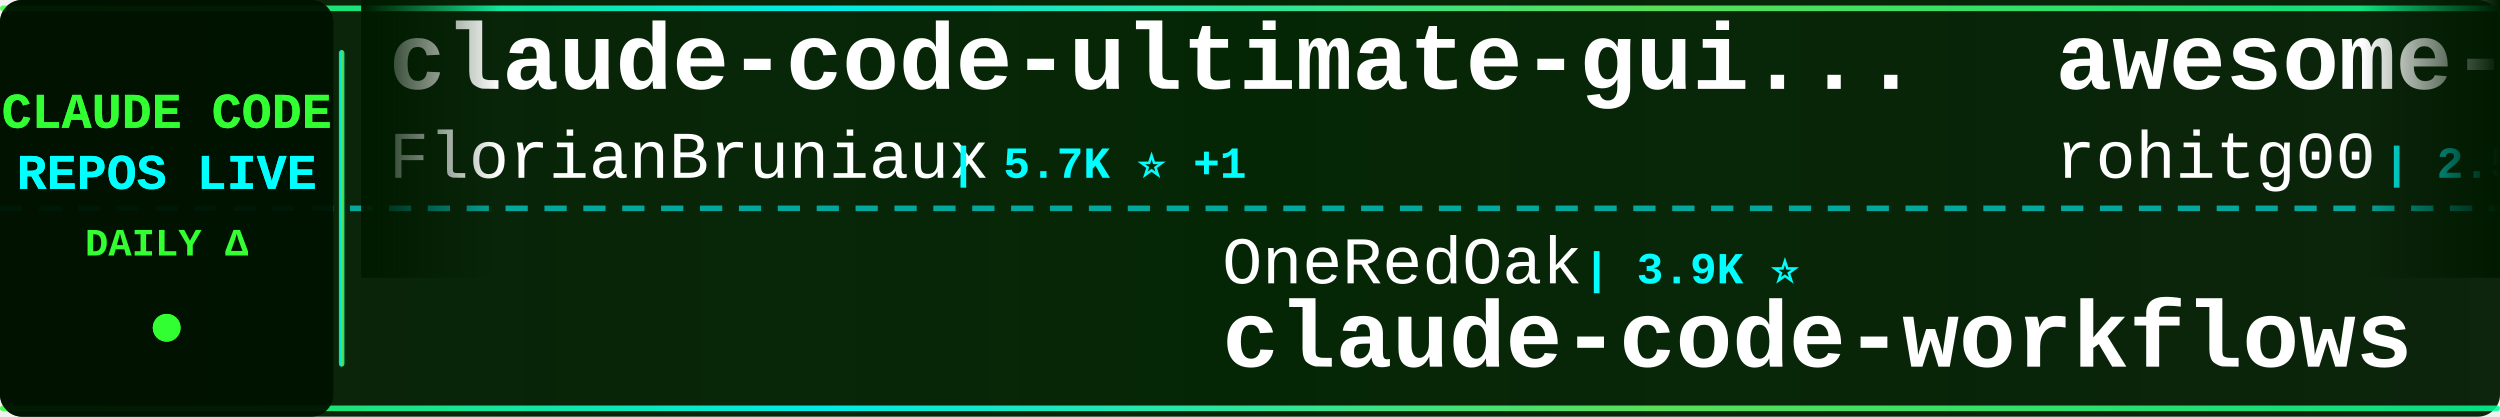
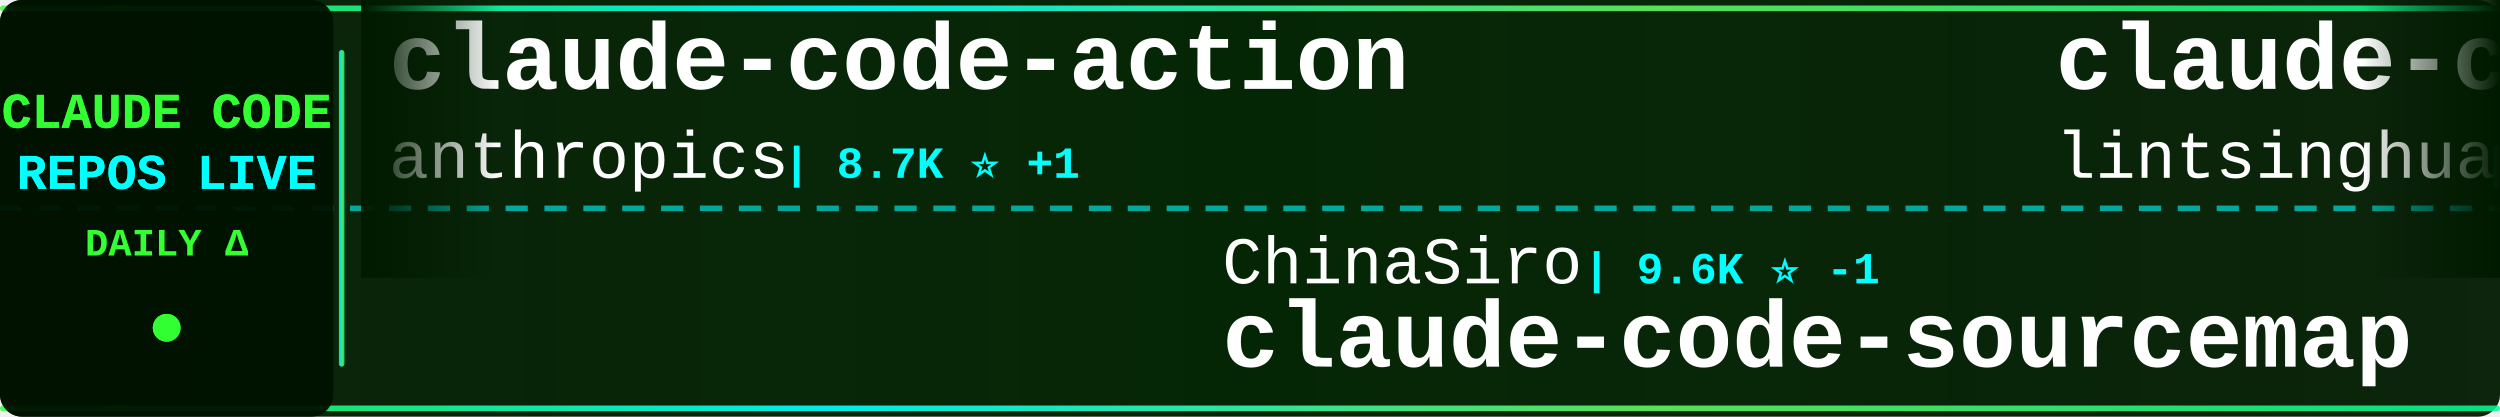
<svg xmlns="http://www.w3.org/2000/svg" width="900" height="150">
  <defs>
    <linearGradient id="tickerBg" x1="0%" y1="0%" x2="100%" y2="0%">
      <stop offset="0%" style="stop-color:#001a00;stop-opacity:0.95" />
      <stop offset="50%" style="stop-color:#002200;stop-opacity:0.98" />
      <stop offset="100%" style="stop-color:#001a00;stop-opacity:0.95" />
    </linearGradient>
    <linearGradient id="borderGrad" x1="0%" y1="0%" x2="100%" y2="0%">
      <stop offset="0%" style="stop-color:#33ff33;stop-opacity:0.85">
        <animate attributeName="stop-opacity" values="0.85;1;0.85" dur="2s" repeatCount="indefinite" />
      </stop>
      <stop offset="33%" style="stop-color:#00ffff;stop-opacity:0.9">
        <animate attributeName="stop-opacity" values="0.9;1;0.9" dur="2.2s" repeatCount="indefinite" />
      </stop>
      <stop offset="66%" style="stop-color:#66ff66;stop-opacity:0.85">
        <animate attributeName="stop-opacity" values="0.85;1;0.85" dur="1.8s" repeatCount="indefinite" />
      </stop>
      <stop offset="100%" style="stop-color:#00ff99;stop-opacity:0.85">
        <animate attributeName="stop-opacity" values="0.85;1;0.85" dur="2s" repeatCount="indefinite" />
      </stop>
    </linearGradient>
    <filter id="textGlow">
      <feGaussianBlur stdDeviation="0.1" result="coloredBlur" />
      <feMerge>
        <feMergeNode in="coloredBlur" />
        <feMergeNode in="SourceGraphic" />
      </feMerge>
    </filter>
    <filter id="metricGlow">
      <feGaussianBlur stdDeviation="0.2" result="coloredBlur" />
      <feMerge>
        <feMergeNode in="coloredBlur" />
        <feMergeNode in="SourceGraphic" />
      </feMerge>
    </filter>
    <linearGradient id="leftFade" x1="0%" y1="0%" x2="100%" y2="0%">
      <stop offset="0%" style="stop-color:#001a00;stop-opacity:1" />
      <stop offset="100%" style="stop-color:#001a00;stop-opacity:0" />
    </linearGradient>
    <linearGradient id="rightFade" x1="0%" y1="0%" x2="100%" y2="0%">
      <stop offset="0%" style="stop-color:#001a00;stop-opacity:0" />
      <stop offset="100%" style="stop-color:#001a00;stop-opacity:1" />
    </linearGradient>
  </defs>
  <rect width="900" height="150" fill="url(#tickerBg)" rx="8" />
  <rect x="0" y="2" width="900" height="2" fill="url(#borderGrad)" rx="1" />
  <rect x="0" y="146" width="900" height="2" fill="url(#borderGrad)" rx="1" />
  <line x1="0" y1="75" x2="900" y2="75" stroke="#00ffff" stroke-width="2" stroke-dasharray="8 6" opacity="0.6" />
  <rect x="0" y="0" width="120" height="150" fill="#001100" opacity="0.95" rx="8" />
  <text x="60" y="46" font-family="'Courier New', monospace" font-size="18" font-weight="bold" fill="#33ff33" text-anchor="middle" filter="url(#textGlow)">
    CLAUDE CODE
  </text>
  <text x="60" y="68" font-family="'Courier New', monospace" font-size="18" font-weight="bold" fill="#00ffff" text-anchor="middle" filter="url(#textGlow)">
    REPOS LIVE
  </text>
  <text x="60" y="92" font-family="'Courier New', monospace" font-size="14" font-weight="bold" fill="#33ff33" text-anchor="middle">
    DAILY Δ
  </text>
  <circle cx="60" cy="118" r="5" fill="#33ff33" filter="url(#metricGlow)">
    <animate attributeName="r" values="4;6;4" dur="1.5s" repeatCount="indefinite" />
    <animate attributeName="opacity" values="0.6;1;0.6" dur="1.5s" repeatCount="indefinite" />
  </circle>
  <rect x="122" y="18" width="2" height="114" fill="url(#borderGrad)" rx="1" />
  <clipPath id="tickerClip">
    <rect x="130" y="0" width="770" height="150" />
  </clipPath>
  <g clip-path="url(#tickerClip)">
    <g id="tickerItems">
      <animateTransform attributeName="transform" attributeType="XML" type="translate" from="0 0" to="-3000 0" dur="54s" repeatCount="indefinite" />
      <g transform="translate(0, 0)">
-         <text x="140" y="32" font-family="'Courier New', monospace" font-size="34" font-weight="bold" fill="#ffffff">claude-code-ultimate-gui...</text>
-         <text x="140" y="64" font-family="'Courier New', monospace" font-size="24" font-weight="normal" fill="#ffffff" opacity="1.0">FlorianBruniaux</text>
-         <text x="342" y="64" font-family="'Courier New', monospace" font-size="16" font-weight="bold" fill="#00ffff"> | 5.7K ⭐ +1</text>
+         <text x="140" y="32" font-family="'Courier New', monospace" font-size="34" font-weight="bold" fill="#ffffff">claude-code-action</text>
+         <text x="140" y="64" font-family="'Courier New', monospace" font-size="24" font-weight="normal" fill="#ffffff" opacity="1.0">anthropics</text>
+         <text x="282" y="64" font-family="'Courier New', monospace" font-size="16" font-weight="bold" fill="#00ffff"> | 8.7K ⭐ +1</text>
      </g>
      <g transform="translate(300, 0)">
-         <text x="140" y="102" font-family="'Courier New', monospace" font-size="24" font-weight="normal" fill="#ffffff" opacity="1.0">OneRedOak</text>
-         <text x="270" y="102" font-family="'Courier New', monospace" font-size="16" font-weight="bold" fill="#00ffff"> | 3.9K ⭐</text>
-         <text x="140" y="132" font-family="'Courier New', monospace" font-size="34" font-weight="bold" fill="#ffffff">claude-code-workflows</text>
+         <text x="140" y="102" font-family="'Courier New', monospace" font-size="24" font-weight="normal" fill="#ffffff" opacity="1.0">ChinaSiro</text>
+         <text x="270" y="102" font-family="'Courier New', monospace" font-size="16" font-weight="bold" fill="#00ffff"> | 9.6K ⭐ -1</text>
+         <text x="140" y="132" font-family="'Courier New', monospace" font-size="34" font-weight="bold" fill="#ffffff">claude-code-sourcemap</text>
      </g>
      <g transform="translate(600, 0)">
-         <text x="140" y="32" font-family="'Courier New', monospace" font-size="34" font-weight="bold" fill="#ffffff">awesome-claude-code-tool...</text>
-         <text x="140" y="64" font-family="'Courier New', monospace" font-size="24" font-weight="normal" fill="#ffffff" opacity="1.0">rohitg00</text>
-         <text x="258" y="64" font-family="'Courier New', monospace" font-size="16" font-weight="bold" fill="#00ffff"> | 2.5K ⭐</text>
+         <text x="140" y="32" font-family="'Courier New', monospace" font-size="34" font-weight="bold" fill="#ffffff">claude-code-book</text>
+         <text x="140" y="64" font-family="'Courier New', monospace" font-size="24" font-weight="normal" fill="#ffffff" opacity="1.0">lintsinghua</text>
+         <text x="294" y="64" font-family="'Courier New', monospace" font-size="16" font-weight="bold" fill="#00ffff"> | 4.1K ⭐</text>
      </g>
      <g transform="translate(900, 0)">
-         <text x="140" y="102" font-family="'Courier New', monospace" font-size="24" font-weight="normal" fill="#ffffff" opacity="1.0">feiskyer</text>
-         <text x="258" y="102" font-family="'Courier New', monospace" font-size="16" font-weight="bold" fill="#00ffff"> | 1.6K ⭐</text>
-         <text x="140" y="132" font-family="'Courier New', monospace" font-size="34" font-weight="bold" fill="#ffffff">claude-code-settings</text>
+         <text x="140" y="102" font-family="'Courier New', monospace" font-size="24" font-weight="normal" fill="#ffffff" opacity="1.0">lorryjovens-hub</text>
+         <text x="342" y="102" font-family="'Courier New', monospace" font-size="16" font-weight="bold" fill="#00ffff"> | 1.7K ⭐</text>
+         <text x="140" y="132" font-family="'Courier New', monospace" font-size="34" font-weight="bold" fill="#ffffff">claude-code-rust</text>
      </g>
      <g transform="translate(1200, 0)">
-         <text x="140" y="32" font-family="'Courier New', monospace" font-size="34" font-weight="bold" fill="#ffffff">claude-code-guide</text>
-         <text x="140" y="64" font-family="'Courier New', monospace" font-size="24" font-weight="normal" fill="#ffffff" opacity="1.0">Cranot</text>
-         <text x="234" y="64" font-family="'Courier New', monospace" font-size="16" font-weight="bold" fill="#00ffff"> | 2.9K ⭐</text>
+         <text x="140" y="32" font-family="'Courier New', monospace" font-size="34" font-weight="bold" fill="#ffffff">sc-claude-code-files</text>
+         <text x="140" y="64" font-family="'Courier New', monospace" font-size="24" font-weight="normal" fill="#ffffff" opacity="1.0">https-deeplearning-ai</text>
+         <text x="414" y="64" font-family="'Courier New', monospace" font-size="16" font-weight="bold" fill="#00ffff"> | 540 ⭐</text>
      </g>
      <g transform="translate(1500, 0)">
-         <text x="140" y="102" font-family="'Courier New', monospace" font-size="24" font-weight="normal" fill="#ffffff" opacity="1.0">repowise-dev</text>
-         <text x="306" y="102" font-family="'Courier New', monospace" font-size="16" font-weight="bold" fill="#00ffff"> | 1.2K ⭐</text>
-         <text x="140" y="132" font-family="'Courier New', monospace" font-size="34" font-weight="bold" fill="#ffffff">claude-code-prompts</text>
+         <text x="140" y="102" font-family="'Courier New', monospace" font-size="24" font-weight="normal" fill="#ffffff" opacity="1.0">frankbria</text>
+         <text x="270" y="102" font-family="'Courier New', monospace" font-size="16" font-weight="bold" fill="#00ffff"> | 9.6K ⭐ +1</text>
+         <text x="140" y="132" font-family="'Courier New', monospace" font-size="34" font-weight="bold" fill="#ffffff">ralph-claude-code</text>
      </g>
      <g transform="translate(1800, 0)">
-         <text x="140" y="32" font-family="'Courier New', monospace" font-size="34" font-weight="bold" fill="#ffffff">Dive-into-Claude-Code</text>
-         <text x="140" y="64" font-family="'Courier New', monospace" font-size="24" font-weight="normal" fill="#ffffff" opacity="1.0">VILA-Lab</text>
-         <text x="258" y="64" font-family="'Courier New', monospace" font-size="16" font-weight="bold" fill="#00ffff"> | 2.1K ⭐</text>
+         <text x="140" y="32" font-family="'Courier New', monospace" font-size="34" font-weight="bold" fill="#ffffff">claude-code-engineering</text>
+         <text x="140" y="64" font-family="'Courier New', monospace" font-size="24" font-weight="normal" fill="#ffffff" opacity="1.0">huangjia2019</text>
+         <text x="306" y="64" font-family="'Courier New', monospace" font-size="16" font-weight="bold" fill="#00ffff"> | 1.1K ⭐</text>
      </g>
      <g transform="translate(2100, 0)">
-         <text x="140" y="102" font-family="'Courier New', monospace" font-size="24" font-weight="normal" fill="#ffffff" opacity="1.0">ykdojo</text>
-         <text x="234" y="102" font-family="'Courier New', monospace" font-size="16" font-weight="bold" fill="#00ffff"> | 9.7K ⭐ +12</text>
-         <text x="140" y="132" font-family="'Courier New', monospace" font-size="34" font-weight="bold" fill="#ffffff">claude-code-tips</text>
+         <text x="140" y="102" font-family="'Courier New', monospace" font-size="24" font-weight="normal" fill="#ffffff" opacity="1.0">Yuyz0112</text>
+         <text x="258" y="102" font-family="'Courier New', monospace" font-size="16" font-weight="bold" fill="#00ffff"> | 2.4K ⭐</text>
+         <text x="140" y="132" font-family="'Courier New', monospace" font-size="34" font-weight="bold" fill="#ffffff">claude-code-reverse</text>
      </g>
      <g transform="translate(2400, 0)">
-         <text x="140" y="32" font-family="'Courier New', monospace" font-size="34" font-weight="bold" fill="#ffffff">claude-code-infrastructu...</text>
-         <text x="140" y="64" font-family="'Courier New', monospace" font-size="24" font-weight="normal" fill="#ffffff" opacity="1.0">diet103</text>
-         <text x="246" y="64" font-family="'Courier New', monospace" font-size="16" font-weight="bold" fill="#00ffff"> | 10.0K ⭐ -1</text>
+         <text x="140" y="32" font-family="'Courier New', monospace" font-size="34" font-weight="bold" fill="#ffffff">ClaudeCodeAgents</text>
+         <text x="140" y="64" font-family="'Courier New', monospace" font-size="24" font-weight="normal" fill="#ffffff" opacity="1.0">darcyegb</text>
+         <text x="258" y="64" font-family="'Courier New', monospace" font-size="16" font-weight="bold" fill="#00ffff"> | 761 ⭐</text>
      </g>
      <g transform="translate(2700, 0)">
-         <text x="140" y="102" font-family="'Courier New', monospace" font-size="24" font-weight="normal" fill="#ffffff" opacity="1.0">Pimzino</text>
-         <text x="246" y="102" font-family="'Courier New', monospace" font-size="16" font-weight="bold" fill="#00ffff"> | 3.8K ⭐</text>
-         <text x="140" y="132" font-family="'Courier New', monospace" font-size="34" font-weight="bold" fill="#ffffff">claude-code-spec-workflo...</text>
+         <text x="140" y="102" font-family="'Courier New', monospace" font-size="24" font-weight="normal" fill="#ffffff" opacity="1.0">VoltAgent</text>
+         <text x="270" y="102" font-family="'Courier New', monospace" font-size="16" font-weight="bold" fill="#00ffff"> | 24.4K ⭐ +2</text>
+         <text x="140" y="132" font-family="'Courier New', monospace" font-size="34" font-weight="bold" fill="#ffffff">awesome-claude-code-suba...</text>
      </g>
      <g transform="translate(3000, 0)">
-         <text x="140" y="32" font-family="'Courier New', monospace" font-size="34" font-weight="bold" fill="#ffffff">claude-code-ultimate-gui...</text>
-         <text x="140" y="64" font-family="'Courier New', monospace" font-size="24" font-weight="normal" fill="#ffffff" opacity="1.0">FlorianBruniaux</text>
-         <text x="342" y="64" font-family="'Courier New', monospace" font-size="16" font-weight="bold" fill="#00ffff"> | 5.7K ⭐ +1</text>
+         <text x="140" y="32" font-family="'Courier New', monospace" font-size="34" font-weight="bold" fill="#ffffff">claude-code-action</text>
+         <text x="140" y="64" font-family="'Courier New', monospace" font-size="24" font-weight="normal" fill="#ffffff" opacity="1.0">anthropics</text>
+         <text x="282" y="64" font-family="'Courier New', monospace" font-size="16" font-weight="bold" fill="#00ffff"> | 8.7K ⭐ +1</text>
      </g>
      <g transform="translate(3300, 0)">
-         <text x="140" y="102" font-family="'Courier New', monospace" font-size="24" font-weight="normal" fill="#ffffff" opacity="1.0">OneRedOak</text>
-         <text x="270" y="102" font-family="'Courier New', monospace" font-size="16" font-weight="bold" fill="#00ffff"> | 3.9K ⭐</text>
-         <text x="140" y="132" font-family="'Courier New', monospace" font-size="34" font-weight="bold" fill="#ffffff">claude-code-workflows</text>
+         <text x="140" y="102" font-family="'Courier New', monospace" font-size="24" font-weight="normal" fill="#ffffff" opacity="1.0">ChinaSiro</text>
+         <text x="270" y="102" font-family="'Courier New', monospace" font-size="16" font-weight="bold" fill="#00ffff"> | 9.6K ⭐ -1</text>
+         <text x="140" y="132" font-family="'Courier New', monospace" font-size="34" font-weight="bold" fill="#ffffff">claude-code-sourcemap</text>
      </g>
      <g transform="translate(3600, 0)">
-         <text x="140" y="32" font-family="'Courier New', monospace" font-size="34" font-weight="bold" fill="#ffffff">awesome-claude-code-tool...</text>
-         <text x="140" y="64" font-family="'Courier New', monospace" font-size="24" font-weight="normal" fill="#ffffff" opacity="1.0">rohitg00</text>
-         <text x="258" y="64" font-family="'Courier New', monospace" font-size="16" font-weight="bold" fill="#00ffff"> | 2.5K ⭐</text>
+         <text x="140" y="32" font-family="'Courier New', monospace" font-size="34" font-weight="bold" fill="#ffffff">claude-code-book</text>
+         <text x="140" y="64" font-family="'Courier New', monospace" font-size="24" font-weight="normal" fill="#ffffff" opacity="1.0">lintsinghua</text>
+         <text x="294" y="64" font-family="'Courier New', monospace" font-size="16" font-weight="bold" fill="#00ffff"> | 4.1K ⭐</text>
      </g>
      <g transform="translate(3900, 0)">
-         <text x="140" y="102" font-family="'Courier New', monospace" font-size="24" font-weight="normal" fill="#ffffff" opacity="1.0">feiskyer</text>
-         <text x="258" y="102" font-family="'Courier New', monospace" font-size="16" font-weight="bold" fill="#00ffff"> | 1.6K ⭐</text>
-         <text x="140" y="132" font-family="'Courier New', monospace" font-size="34" font-weight="bold" fill="#ffffff">claude-code-settings</text>
+         <text x="140" y="102" font-family="'Courier New', monospace" font-size="24" font-weight="normal" fill="#ffffff" opacity="1.0">lorryjovens-hub</text>
+         <text x="342" y="102" font-family="'Courier New', monospace" font-size="16" font-weight="bold" fill="#00ffff"> | 1.7K ⭐</text>
+         <text x="140" y="132" font-family="'Courier New', monospace" font-size="34" font-weight="bold" fill="#ffffff">claude-code-rust</text>
      </g>
    </g>
  </g>
  <rect x="130" y="0" width="50" height="100" fill="url(#leftFade)" />
  <rect x="850" y="0" width="50" height="100" fill="url(#rightFade)" />
</svg>
